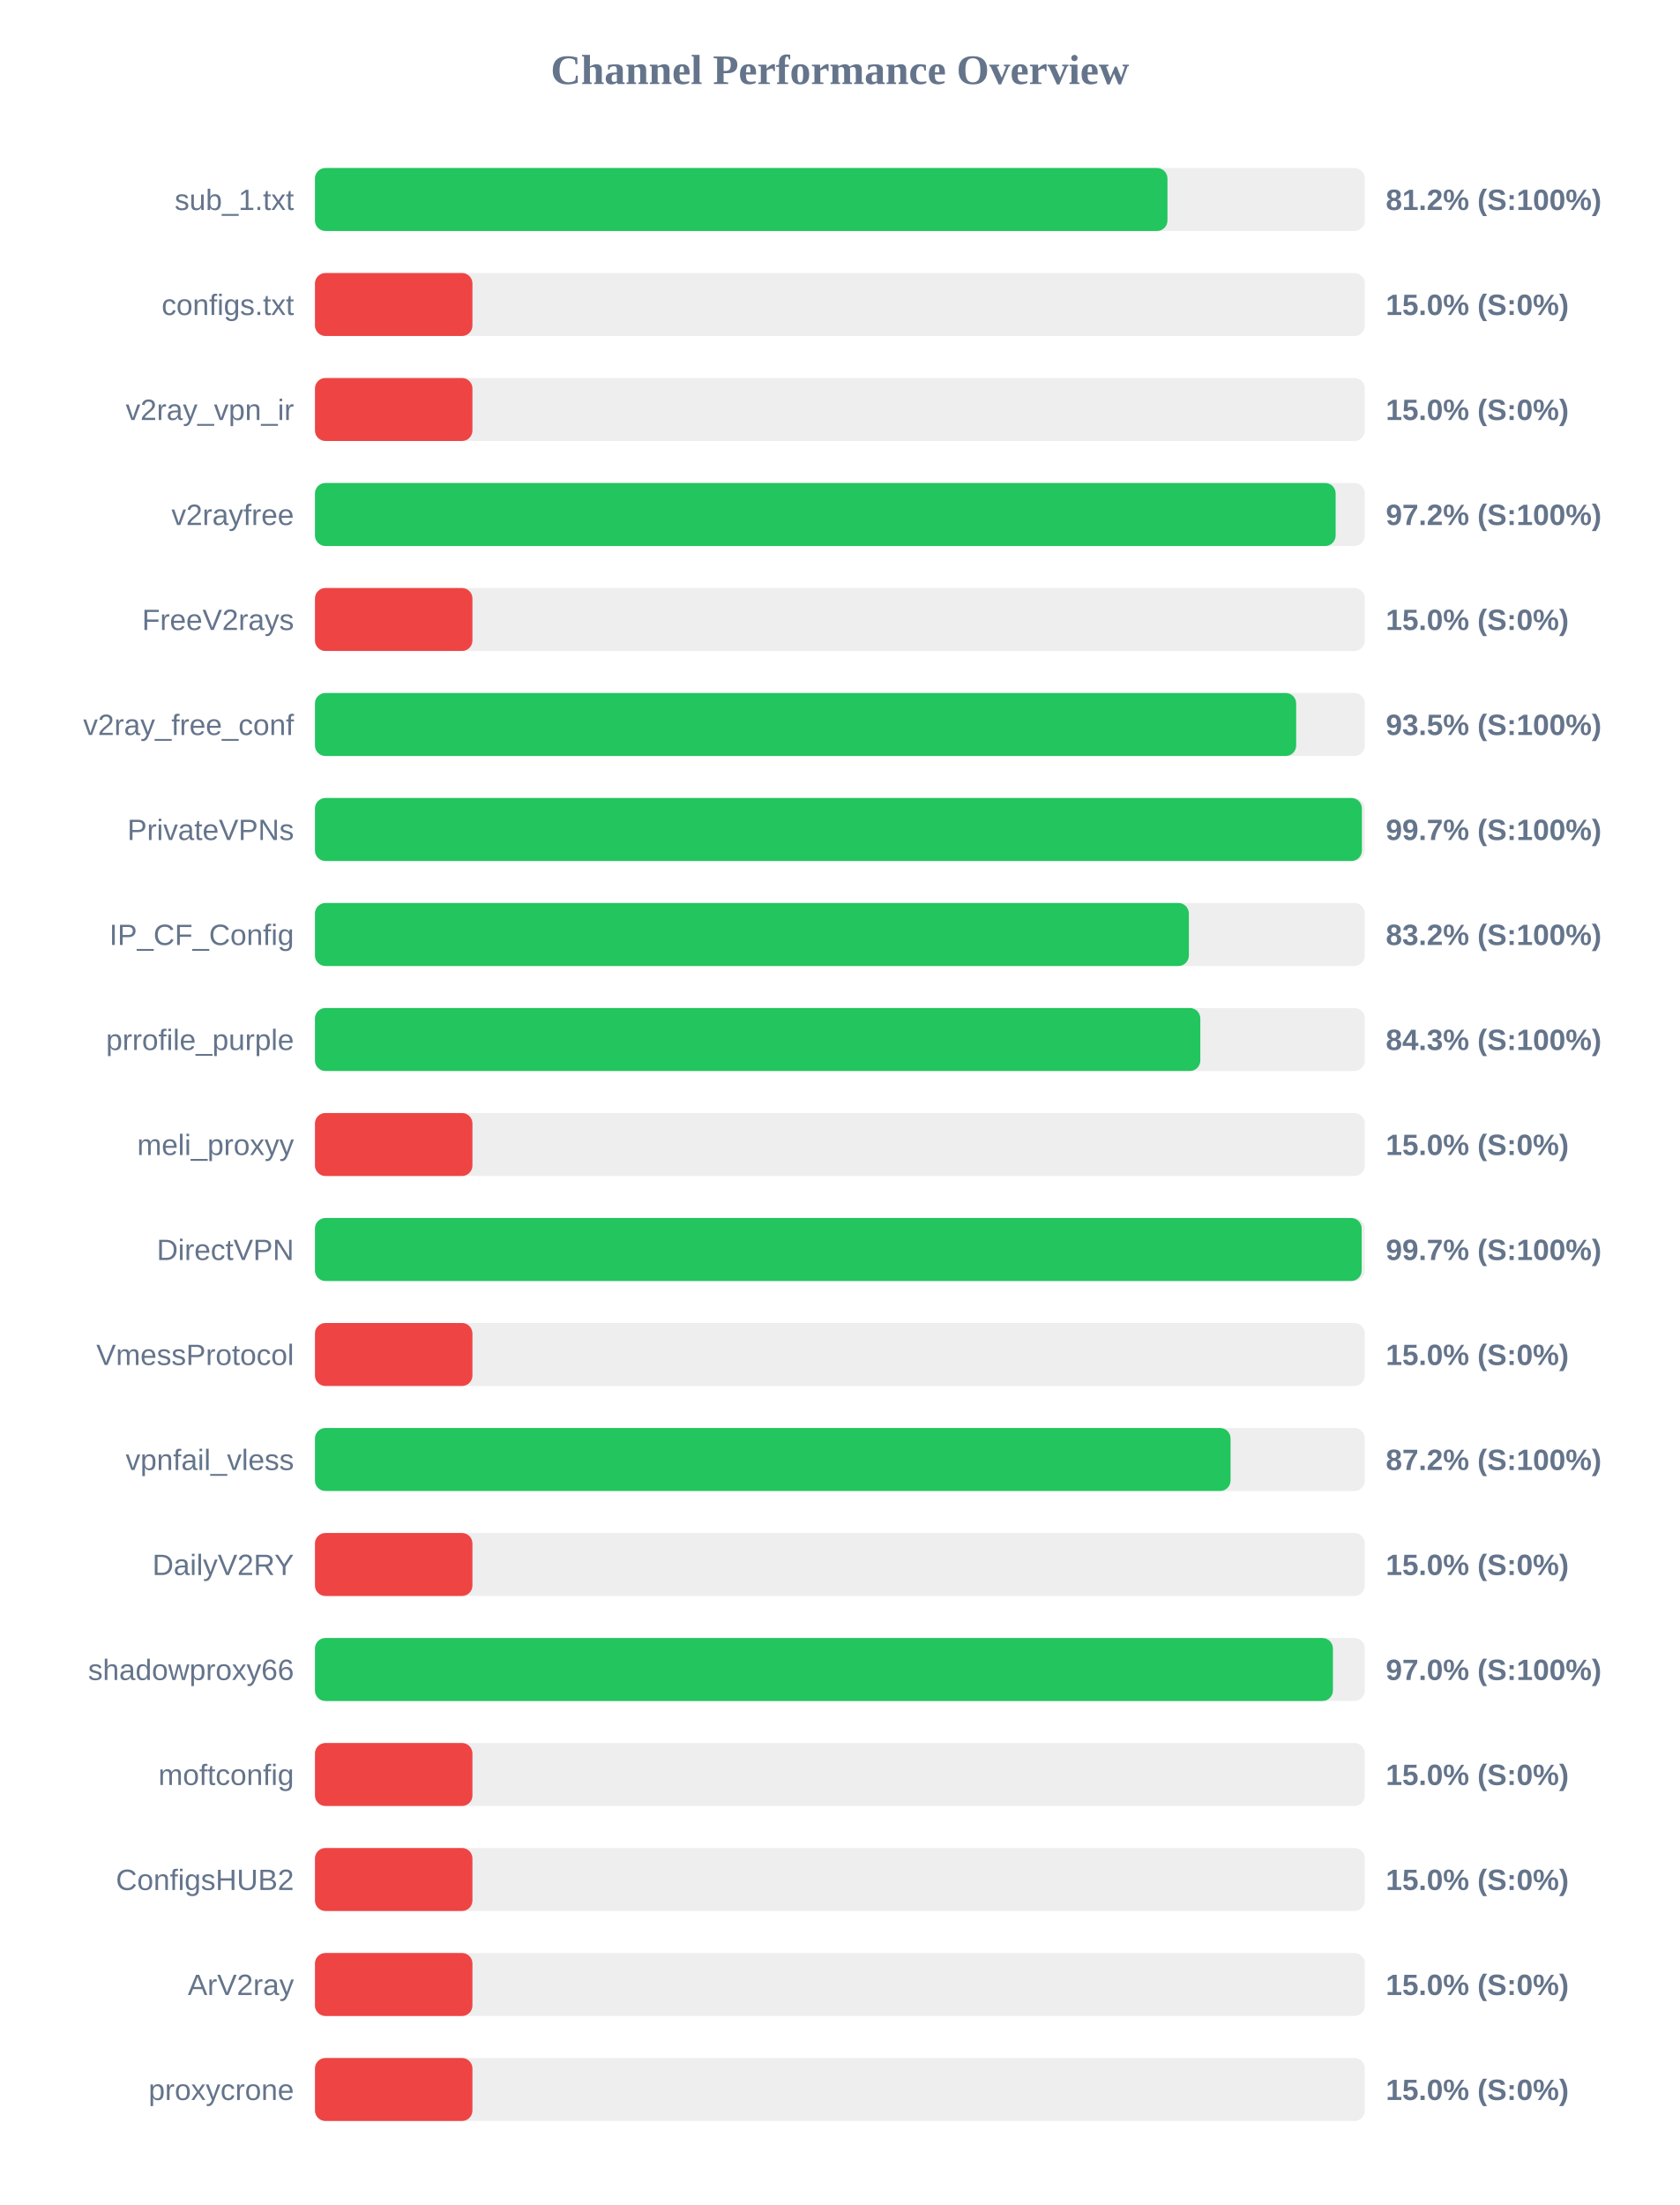
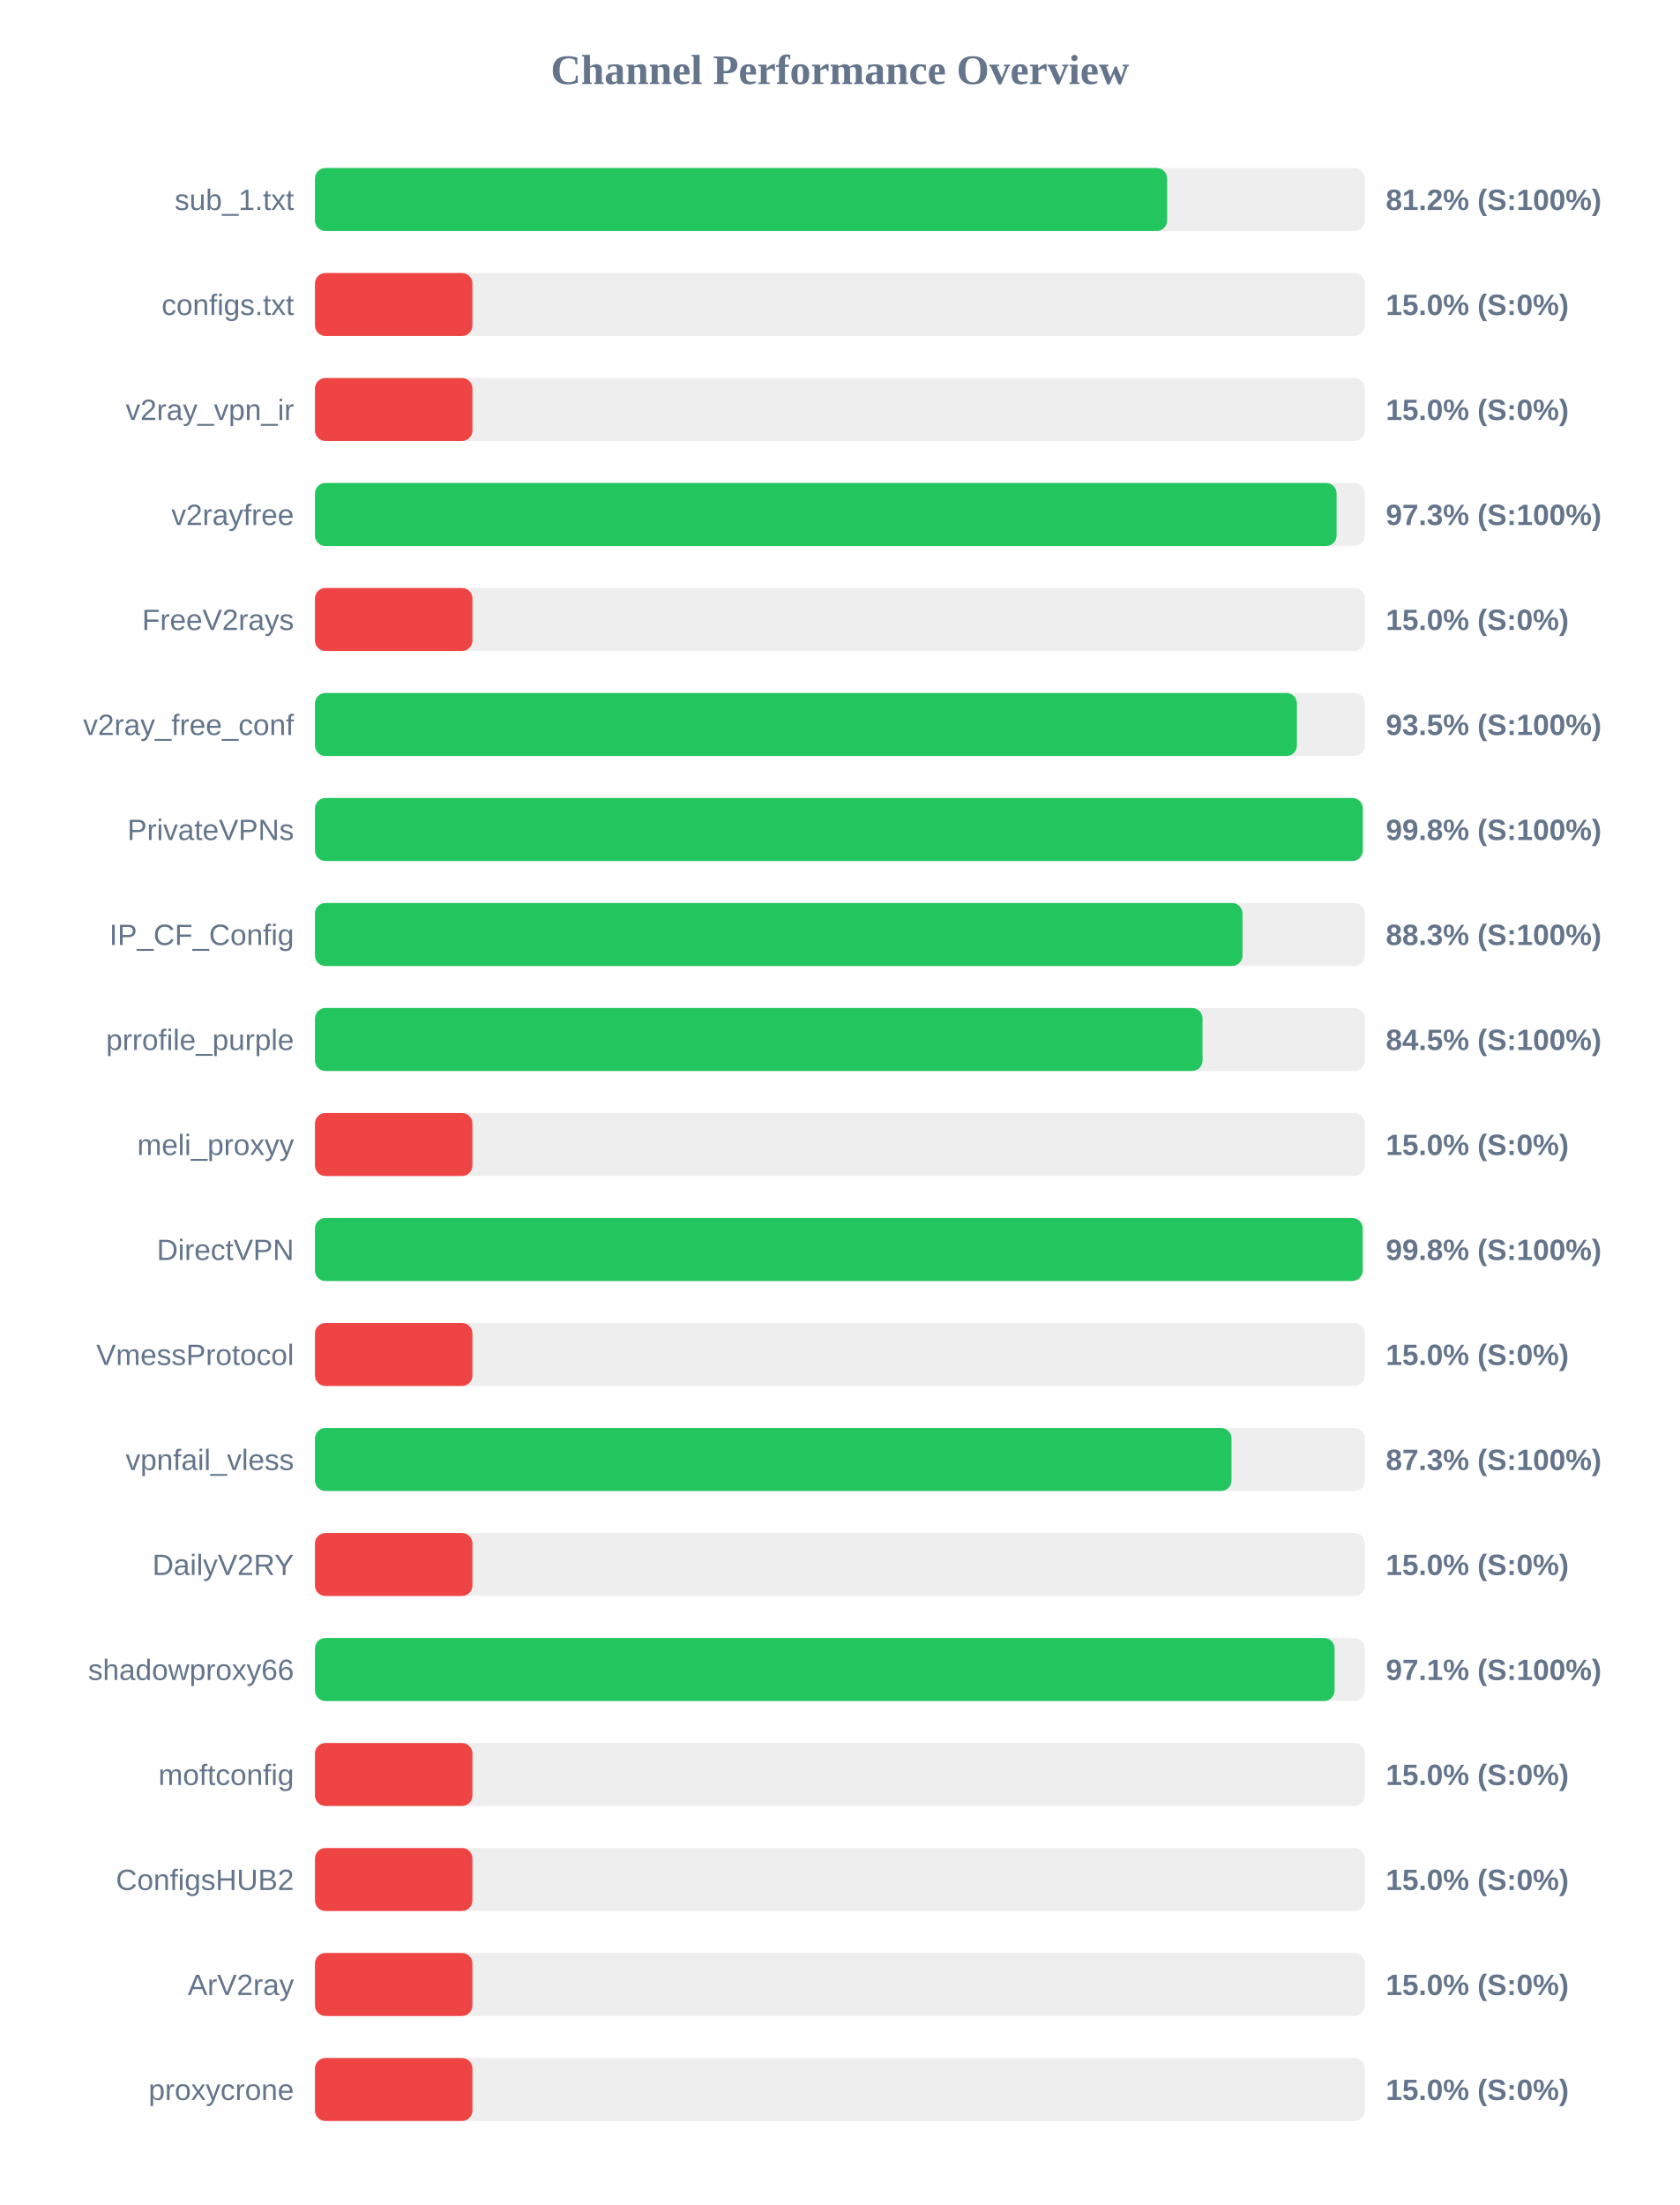
<svg xmlns="http://www.w3.org/2000/svg" width="800" height="1050" version="1.1">
  <style>
        .row { font: 14px Arial; fill: #64748b; }
        .score { font: bold 14px Arial; fill: #64748b; }
    </style>
  <text x="400" y="40" text-anchor="middle" font-size="20px" font-weight="bold" fill="#64748b">Channel Performance Overview</text>
  <rect x="150" y="80" width="500" height="30" fill="#eee" rx="5" />
-   <rect x="150" y="80" width="406.0" height="30" fill="#22c55e" rx="5" />
+   <rect x="150" y="80" width="405.85" height="30" fill="#22c55e" rx="5" />
  <text x="140" y="100" text-anchor="end" class="row">sub_1.txt</text>
  <text x="660" y="100" text-anchor="start" class="score">81.2% (S:100%)</text>
  <rect x="150" y="130" width="500" height="30" fill="#eee" rx="5" />
  <rect x="150" y="130" width="75.0" height="30" fill="#ef4444" rx="5" />
  <text x="140" y="150" text-anchor="end" class="row">configs.txt</text>
  <text x="660" y="150" text-anchor="start" class="score">15.0% (S:0%)</text>
  <rect x="150" y="180" width="500" height="30" fill="#eee" rx="5" />
  <rect x="150" y="180" width="75.0" height="30" fill="#ef4444" rx="5" />
  <text x="140" y="200" text-anchor="end" class="row">v2ray_vpn_ir</text>
  <text x="660" y="200" text-anchor="start" class="score">15.0% (S:0%)</text>
  <rect x="150" y="230" width="500" height="30" fill="#eee" rx="5" />
-   <rect x="150" y="230" width="486.1" height="30" fill="#22c55e" rx="5" />
+   <rect x="150" y="230" width="486.55" height="30" fill="#22c55e" rx="5" />
  <text x="140" y="250" text-anchor="end" class="row">v2rayfree</text>
-   <text x="660" y="250" text-anchor="start" class="score">97.2% (S:100%)</text>
+   <text x="660" y="250" text-anchor="start" class="score">97.3% (S:100%)</text>
  <rect x="150" y="280" width="500" height="30" fill="#eee" rx="5" />
  <rect x="150" y="280" width="75.0" height="30" fill="#ef4444" rx="5" />
  <text x="140" y="300" text-anchor="end" class="row">FreeV2rays</text>
  <text x="660" y="300" text-anchor="start" class="score">15.0% (S:0%)</text>
  <rect x="150" y="330" width="500" height="30" fill="#eee" rx="5" />
-   <rect x="150" y="330" width="467.3" height="30" fill="#22c55e" rx="5" />
+   <rect x="150" y="330" width="467.65" height="30" fill="#22c55e" rx="5" />
  <text x="140" y="350" text-anchor="end" class="row">v2ray_free_conf</text>
  <text x="660" y="350" text-anchor="start" class="score">93.5% (S:100%)</text>
  <rect x="150" y="380" width="500" height="30" fill="#eee" rx="5" />
-   <rect x="150" y="380" width="498.6" height="30" fill="#22c55e" rx="5" />
+   <rect x="150" y="380" width="499.0" height="30" fill="#22c55e" rx="5" />
  <text x="140" y="400" text-anchor="end" class="row">PrivateVPNs</text>
-   <text x="660" y="400" text-anchor="start" class="score">99.7% (S:100%)</text>
+   <text x="660" y="400" text-anchor="start" class="score">99.8% (S:100%)</text>
  <rect x="150" y="430" width="500" height="30" fill="#eee" rx="5" />
-   <rect x="150" y="430" width="416.2" height="30" fill="#22c55e" rx="5" />
+   <rect x="150" y="430" width="441.75" height="30" fill="#22c55e" rx="5" />
  <text x="140" y="450" text-anchor="end" class="row">IP_CF_Config</text>
-   <text x="660" y="450" text-anchor="start" class="score">83.2% (S:100%)</text>
+   <text x="660" y="450" text-anchor="start" class="score">88.3% (S:100%)</text>
  <rect x="150" y="480" width="500" height="30" fill="#eee" rx="5" />
-   <rect x="150" y="480" width="421.65" height="30" fill="#22c55e" rx="5" />
+   <rect x="150" y="480" width="422.7" height="30" fill="#22c55e" rx="5" />
  <text x="140" y="500" text-anchor="end" class="row">prrofile_purple</text>
-   <text x="660" y="500" text-anchor="start" class="score">84.3% (S:100%)</text>
+   <text x="660" y="500" text-anchor="start" class="score">84.5% (S:100%)</text>
  <rect x="150" y="530" width="500" height="30" fill="#eee" rx="5" />
  <rect x="150" y="530" width="75.0" height="30" fill="#ef4444" rx="5" />
  <text x="140" y="550" text-anchor="end" class="row">meli_proxyy</text>
  <text x="660" y="550" text-anchor="start" class="score">15.0% (S:0%)</text>
  <rect x="150" y="580" width="500" height="30" fill="#eee" rx="5" />
-   <rect x="150" y="580" width="498.5" height="30" fill="#22c55e" rx="5" />
+   <rect x="150" y="580" width="498.95" height="30" fill="#22c55e" rx="5" />
  <text x="140" y="600" text-anchor="end" class="row">DirectVPN</text>
-   <text x="660" y="600" text-anchor="start" class="score">99.7% (S:100%)</text>
+   <text x="660" y="600" text-anchor="start" class="score">99.8% (S:100%)</text>
  <rect x="150" y="630" width="500" height="30" fill="#eee" rx="5" />
  <rect x="150" y="630" width="75.0" height="30" fill="#ef4444" rx="5" />
  <text x="140" y="650" text-anchor="end" class="row">VmessProtocol</text>
  <text x="660" y="650" text-anchor="start" class="score">15.0% (S:0%)</text>
  <rect x="150" y="680" width="500" height="30" fill="#eee" rx="5" />
-   <rect x="150" y="680" width="436.05" height="30" fill="#22c55e" rx="5" />
+   <rect x="150" y="680" width="436.5" height="30" fill="#22c55e" rx="5" />
  <text x="140" y="700" text-anchor="end" class="row">vpnfail_vless</text>
-   <text x="660" y="700" text-anchor="start" class="score">87.2% (S:100%)</text>
+   <text x="660" y="700" text-anchor="start" class="score">87.3% (S:100%)</text>
  <rect x="150" y="730" width="500" height="30" fill="#eee" rx="5" />
  <rect x="150" y="730" width="75.0" height="30" fill="#ef4444" rx="5" />
  <text x="140" y="750" text-anchor="end" class="row">DailyV2RY</text>
  <text x="660" y="750" text-anchor="start" class="score">15.0% (S:0%)</text>
  <rect x="150" y="780" width="500" height="30" fill="#eee" rx="5" />
-   <rect x="150" y="780" width="484.8" height="30" fill="#22c55e" rx="5" />
+   <rect x="150" y="780" width="485.6" height="30" fill="#22c55e" rx="5" />
  <text x="140" y="800" text-anchor="end" class="row">shadowproxy66</text>
-   <text x="660" y="800" text-anchor="start" class="score">97.0% (S:100%)</text>
+   <text x="660" y="800" text-anchor="start" class="score">97.1% (S:100%)</text>
  <rect x="150" y="830" width="500" height="30" fill="#eee" rx="5" />
  <rect x="150" y="830" width="75.0" height="30" fill="#ef4444" rx="5" />
  <text x="140" y="850" text-anchor="end" class="row">moftconfig</text>
  <text x="660" y="850" text-anchor="start" class="score">15.0% (S:0%)</text>
  <rect x="150" y="880" width="500" height="30" fill="#eee" rx="5" />
  <rect x="150" y="880" width="75.0" height="30" fill="#ef4444" rx="5" />
  <text x="140" y="900" text-anchor="end" class="row">ConfigsHUB2</text>
  <text x="660" y="900" text-anchor="start" class="score">15.0% (S:0%)</text>
  <rect x="150" y="930" width="500" height="30" fill="#eee" rx="5" />
  <rect x="150" y="930" width="75.0" height="30" fill="#ef4444" rx="5" />
  <text x="140" y="950" text-anchor="end" class="row">ArV2ray</text>
  <text x="660" y="950" text-anchor="start" class="score">15.0% (S:0%)</text>
  <rect x="150" y="980" width="500" height="30" fill="#eee" rx="5" />
  <rect x="150" y="980" width="75.0" height="30" fill="#ef4444" rx="5" />
  <text x="140" y="1000" text-anchor="end" class="row">proxycrone</text>
  <text x="660" y="1000" text-anchor="start" class="score">15.0% (S:0%)</text>
</svg>
